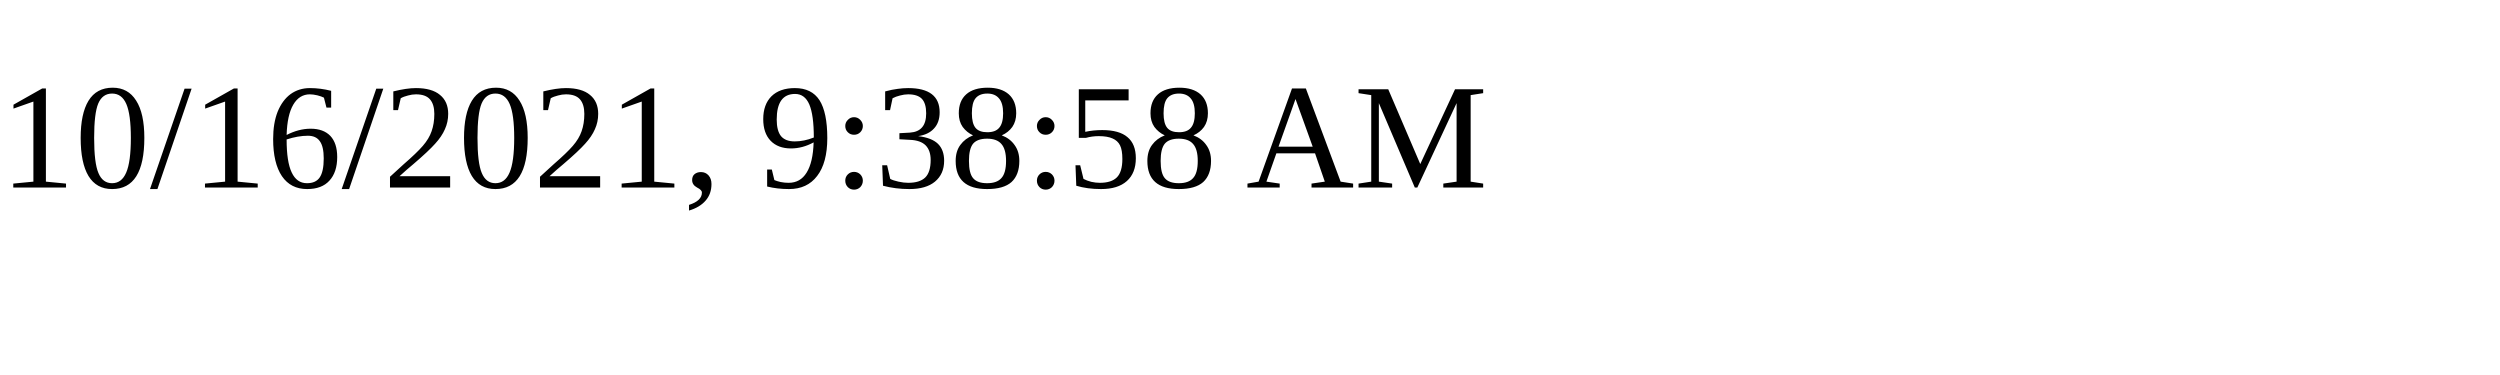
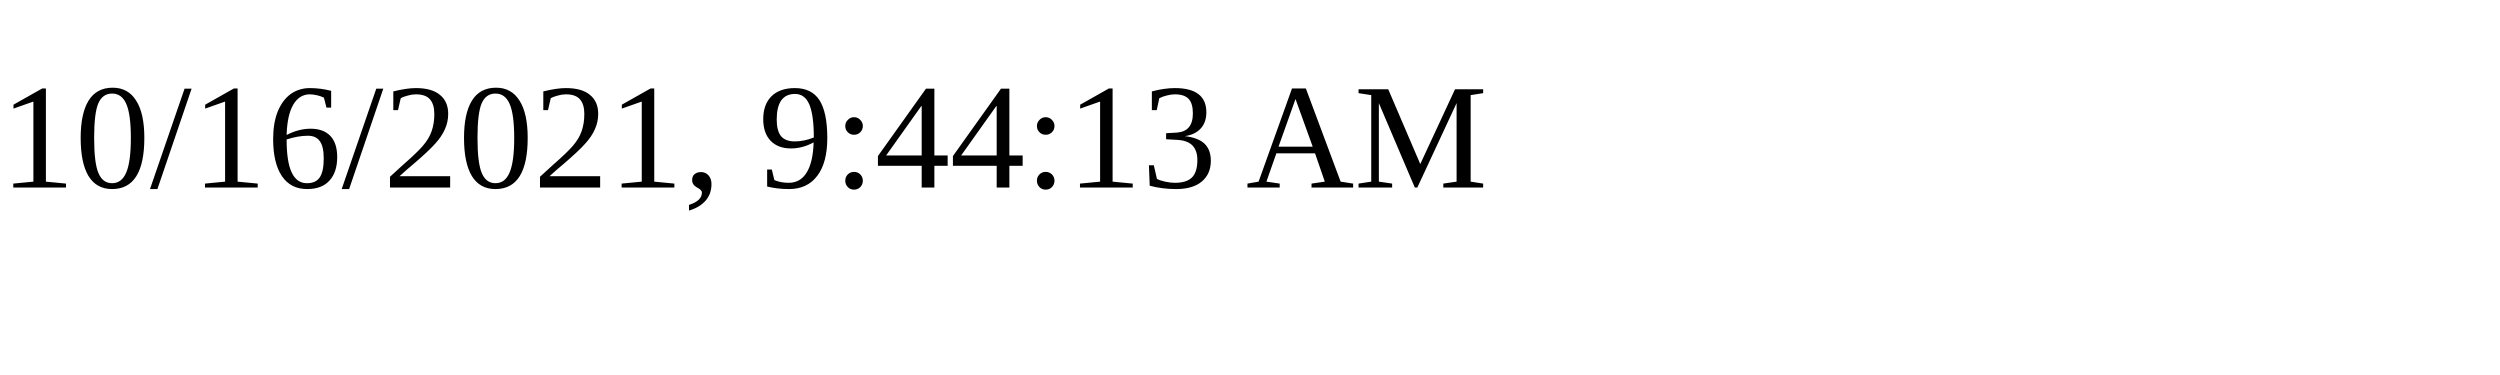
<svg xmlns="http://www.w3.org/2000/svg" height="30" width="200">
-   <text x="0" y="15">10/16/2021, 9:38:58 AM</text>
+   <text x="0" y="15">10/16/2021, 9:44:13 AM</text>
</svg>
